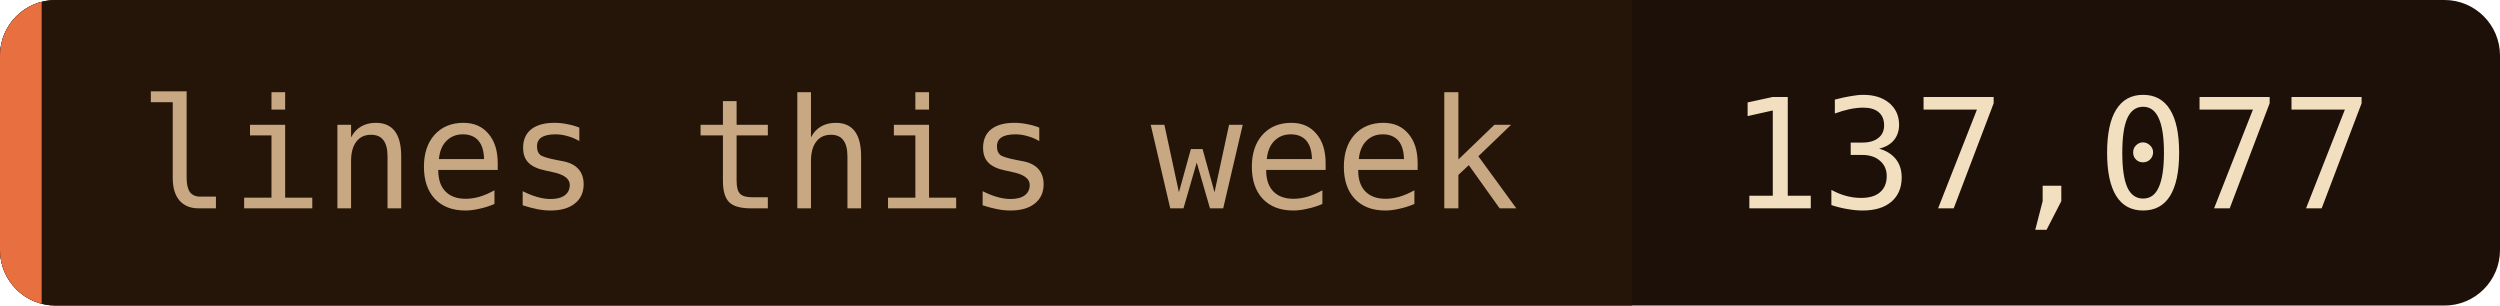
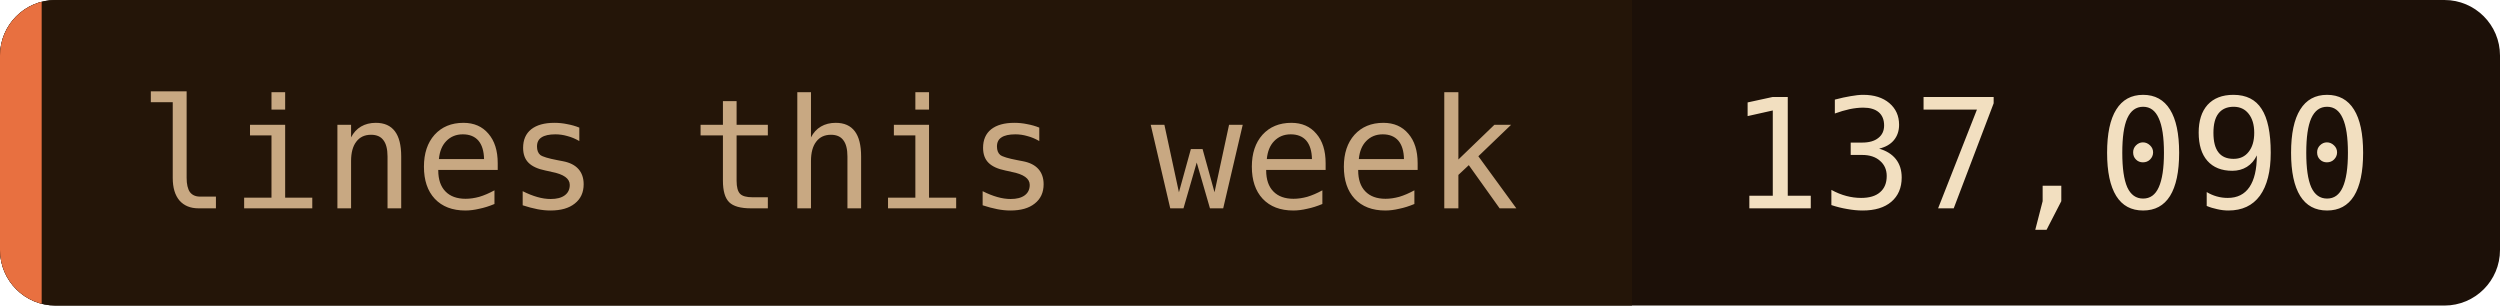
- <svg xmlns="http://www.w3.org/2000/svg" width="180" height="22" role="img" aria-label="lines this week: 137,077">
+ <svg xmlns="http://www.w3.org/2000/svg" width="180" height="22" role="img" aria-label="lines this week: 137,090">
  <clipPath id="c">
    <rect width="180" height="22" rx="4" />
  </clipPath>
  <g clip-path="url(#c)">
    <rect width="180" height="22" fill="#1c1008" />
    <rect width="117.5" height="22" fill="#241508" />
    <rect width="3" height="22" fill="#e87040" />
  </g>
  <g font-family="'JetBrains Mono', 'Fira Code', ui-monospace, SFMono-Regular, Menlo, monospace" font-size="11">
    <text x="10" y="15" fill="#c8a882">lines this week</text>
-     <text x="124.5" y="15" fill="#f2dfc0">137,077</text>
+     <text x="124.5" y="15" fill="#f2dfc0">137,090</text>
  </g>
</svg>
